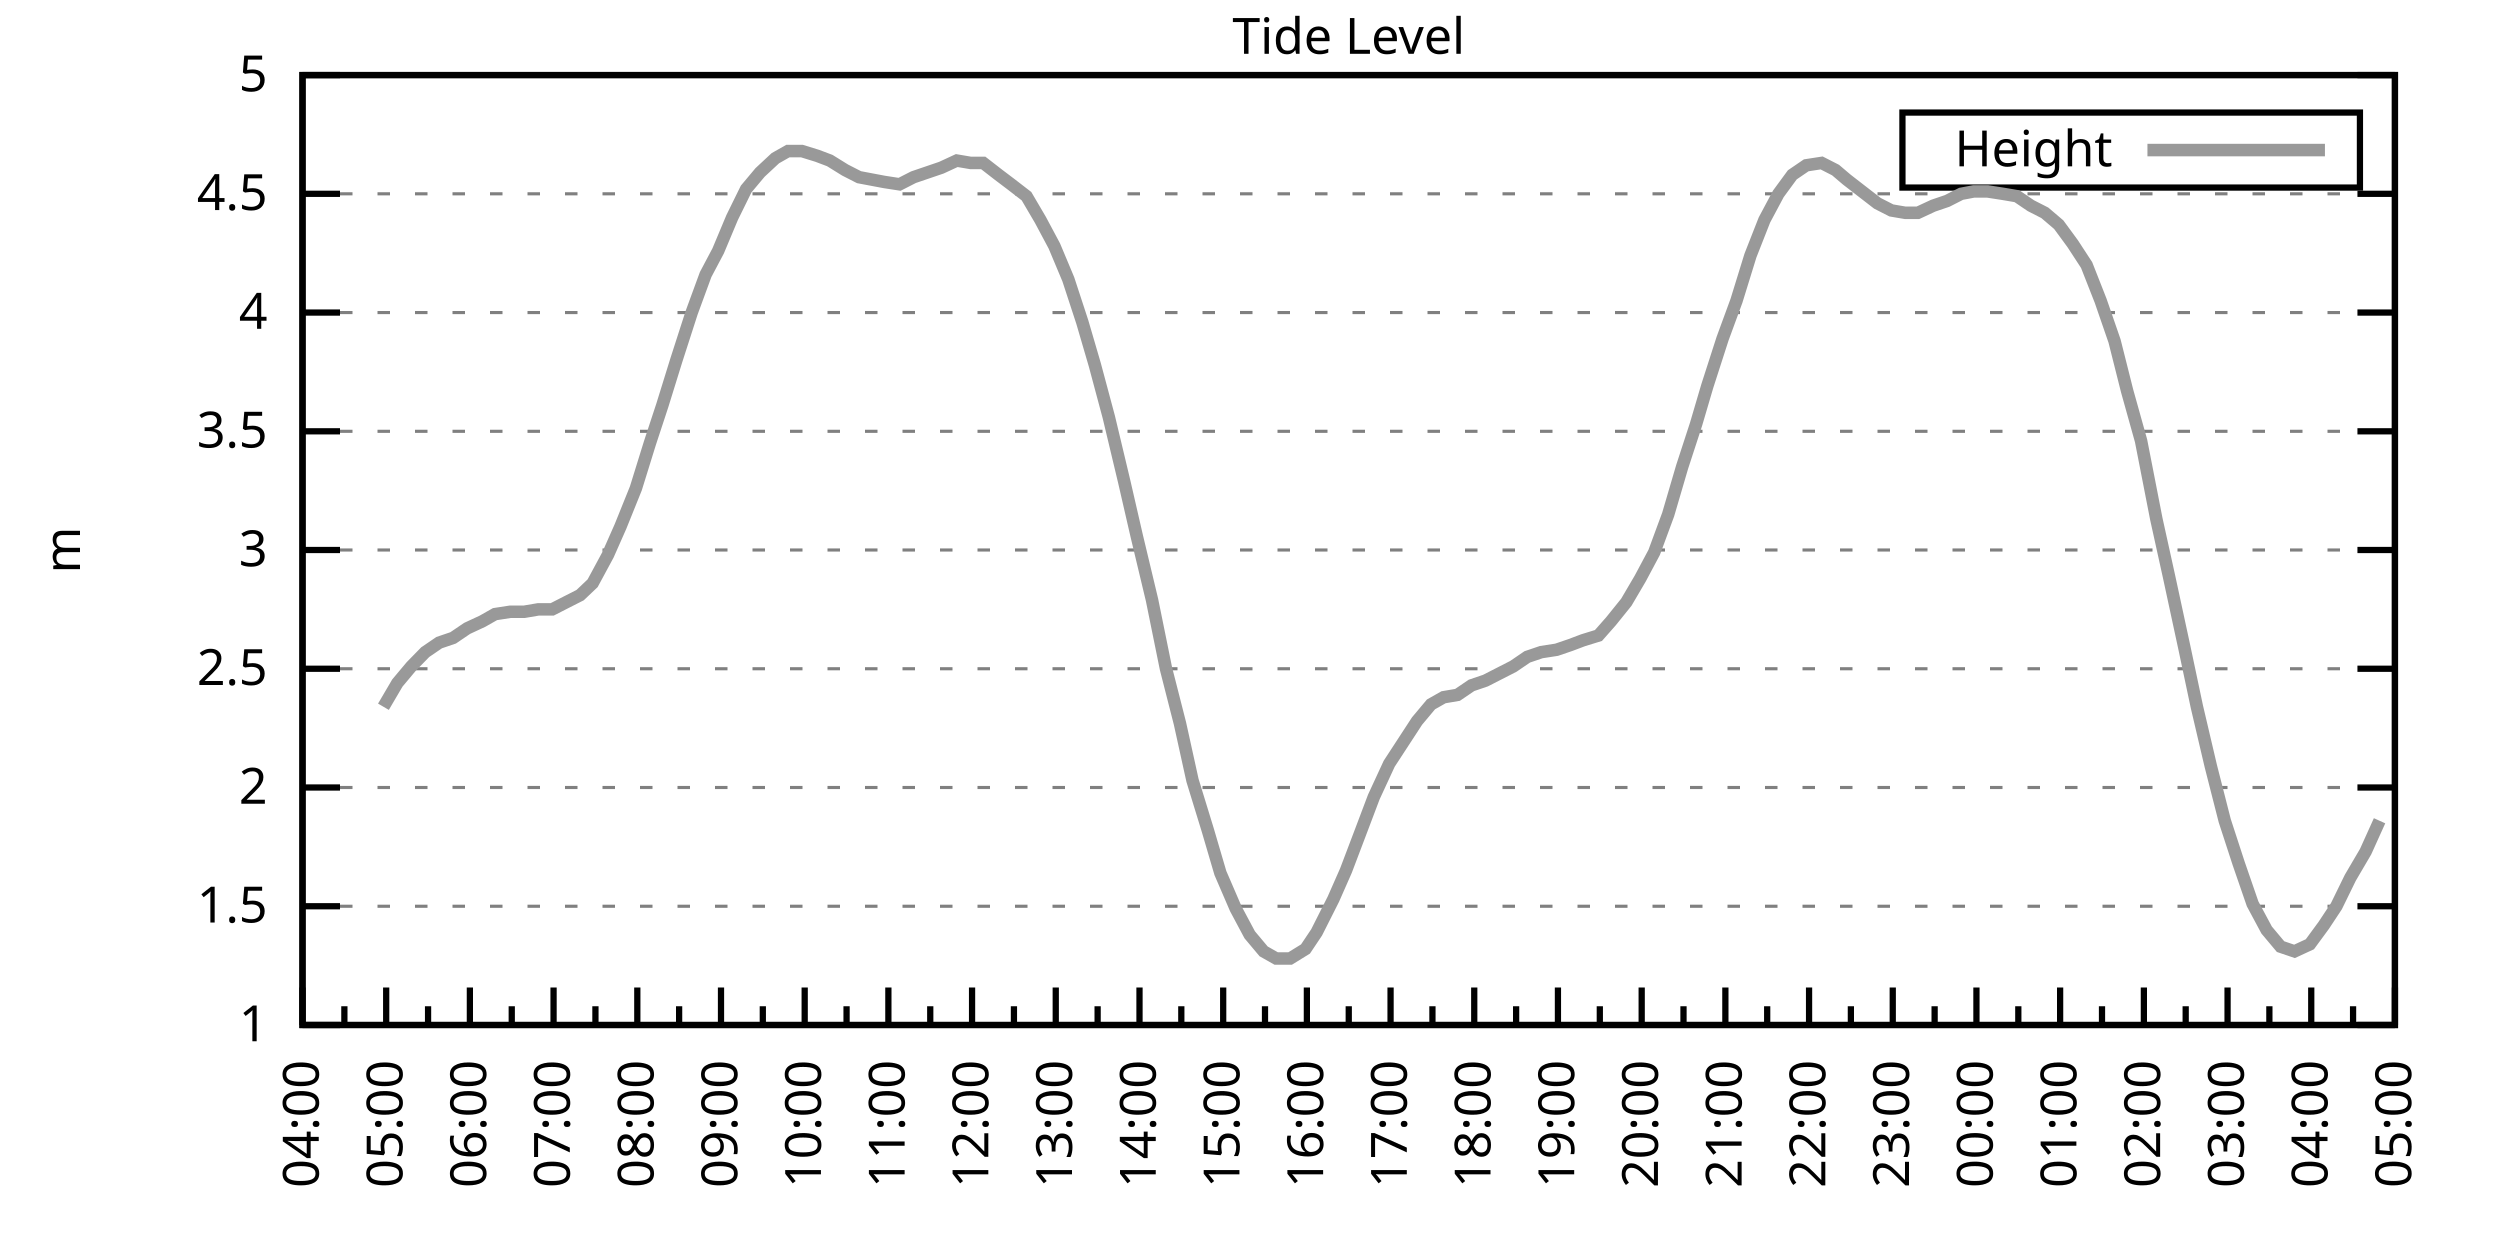
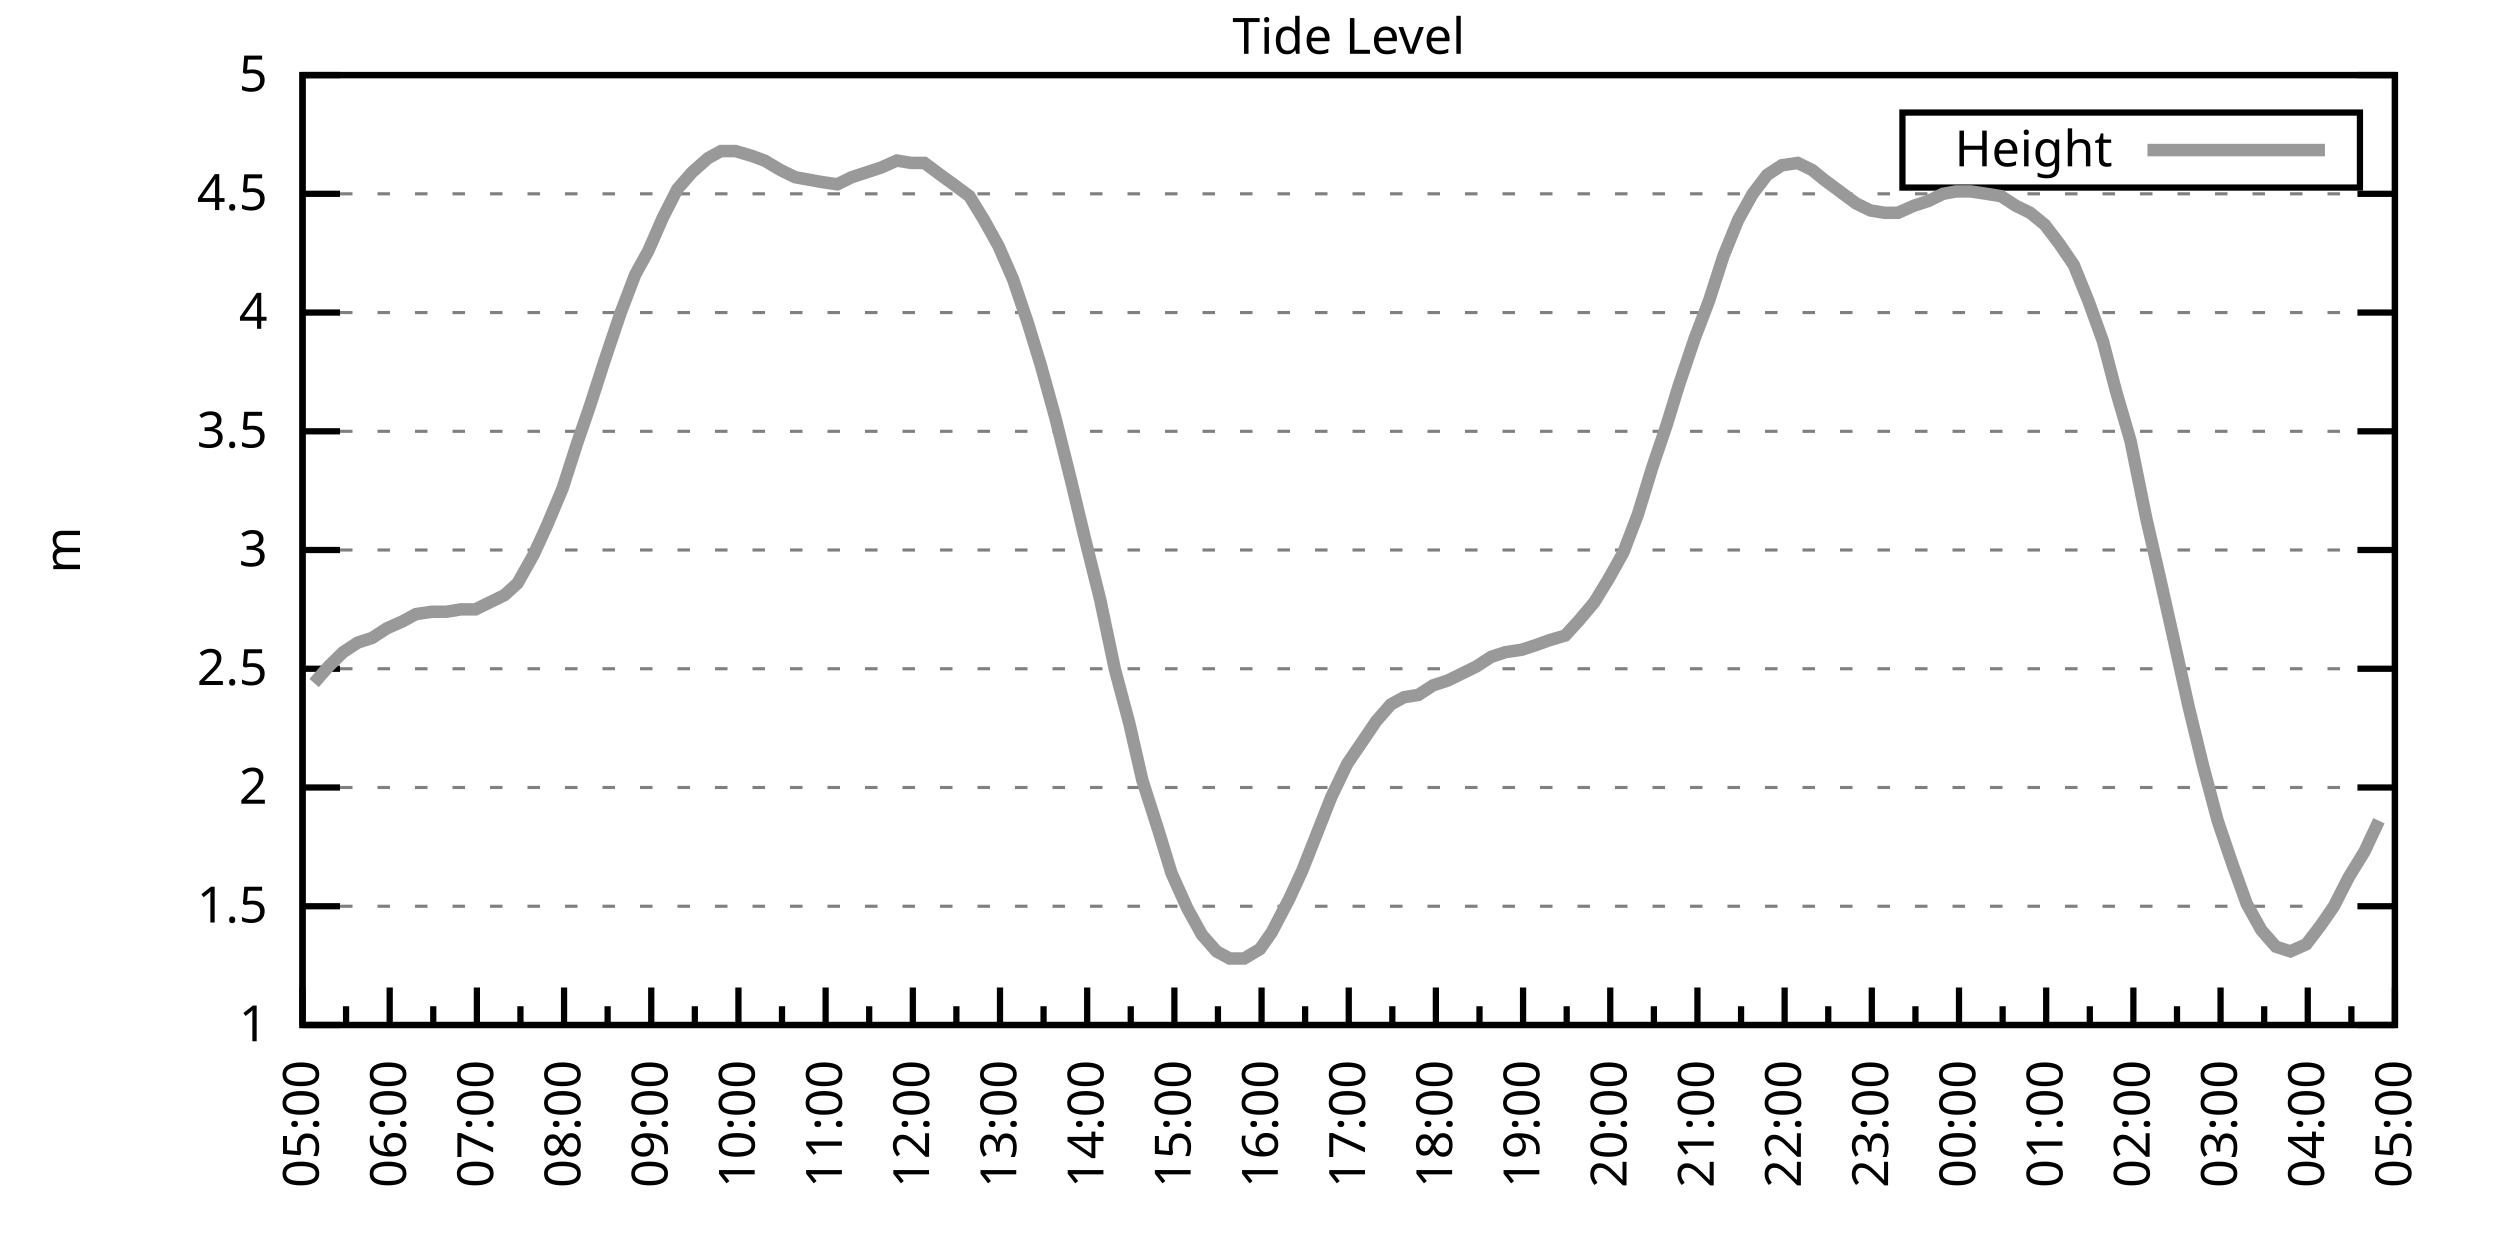
<svg xmlns="http://www.w3.org/2000/svg" xmlns:xlink="http://www.w3.org/1999/xlink" width="400" height="200" viewBox="0 0 400 200">
  <g id="gnuplot_canvas">
    <rect x="0" y="0" width="400" height="200" fill="none" />
    <defs>
      <circle id="gpDot" r="0.5" stroke-width="0.5" stroke="currentColor" />
      <path id="gpPt0" stroke-width="0.333" stroke="currentColor" d="M-1,0 h2 M0,-1 v2" />
      <path id="gpPt1" stroke-width="0.333" stroke="currentColor" d="M-1,-1 L1,1 M1,-1 L-1,1" />
      <path id="gpPt2" stroke-width="0.333" stroke="currentColor" d="M-1,0 L1,0 M0,-1 L0,1 M-1,-1 L1,1 M-1,1 L1,-1" />
      <rect id="gpPt3" stroke-width="0.333" stroke="currentColor" x="-1" y="-1" width="2" height="2" />
      <rect id="gpPt4" stroke-width="0.333" stroke="currentColor" fill="currentColor" x="-1" y="-1" width="2" height="2" />
      <circle id="gpPt5" stroke-width="0.333" stroke="currentColor" cx="0" cy="0" r="1" />
      <use xlink:href="#gpPt5" id="gpPt6" fill="currentColor" stroke="none" />
      <path id="gpPt7" stroke-width="0.333" stroke="currentColor" d="M0,-1.33 L-1.33,0.67 L1.33,0.67 z" />
      <use xlink:href="#gpPt7" id="gpPt8" fill="currentColor" stroke="none" />
      <use xlink:href="#gpPt7" id="gpPt9" stroke="currentColor" transform="rotate(180)" />
      <use xlink:href="#gpPt9" id="gpPt10" fill="currentColor" stroke="none" />
      <use xlink:href="#gpPt3" id="gpPt11" stroke="currentColor" transform="rotate(45)" />
      <use xlink:href="#gpPt11" id="gpPt12" fill="currentColor" stroke="none" />
      <path id="gpPt13" stroke-width="0.333" stroke="currentColor" d="M0,1.330 L1.265,0.411 L0.782,-1.067 L-0.782,-1.076 L-1.265,0.411 z" />
      <use xlink:href="#gpPt13" id="gpPt14" fill="currentColor" stroke="none" />
      <filter id="textbox" filterUnits="objectBoundingBox" x="0" y="0" height="1" width="1">
        <feFlood flood-color="white" flood-opacity="1" result="bgnd" />
        <feComposite in="SourceGraphic" in2="bgnd" operator="atop" />
      </filter>
      <filter id="greybox" filterUnits="objectBoundingBox" x="0" y="0" height="1" width="1">
        <feFlood flood-color="lightgrey" flood-opacity="1" result="grey" />
        <feComposite in="SourceGraphic" in2="grey" operator="atop" />
      </filter>
    </defs>
    <g fill="none" color="white" stroke="currentColor" stroke-width="1.00" stroke-linecap="butt" stroke-linejoin="miter">
</g>
    <g fill="none" color="black" stroke="currentColor" stroke-width="1.00" stroke-linecap="butt" stroke-linejoin="miter">
      <g stroke="none" shape-rendering="crispEdges">
        <polygon fill="rgb(255, 255, 255)" points="48.40,164.00 383.18,164.00 383.18,12.02 48.40,12.02 " />
      </g>
    </g>
    <g fill="none" color="black" stroke="currentColor" stroke-width="1.00" stroke-linecap="butt" stroke-linejoin="miter">
</g>
    <g fill="none" color="black" stroke="black" stroke-width="0.50" stroke-linecap="butt" stroke-linejoin="miter">
</g>
    <g fill="none" color="gray" stroke="currentColor" stroke-width="0.50" stroke-linecap="butt" stroke-linejoin="miter">
      <path stroke="gray" stroke-dasharray="2,4" class="gridline" d="M48.40,164.00 L383.19,164.00  " />
    </g>
    <g fill="none" color="gray" stroke="gray" stroke-width="1.00" stroke-linecap="butt" stroke-linejoin="miter">
</g>
    <g fill="none" color="black" stroke="currentColor" stroke-width="1.00" stroke-linecap="butt" stroke-linejoin="miter">
      <path stroke="black" d="M48.40,164.00 L54.40,164.00 M383.19,164.00 L377.19,164.00  " />
      <g transform="translate(42.80,166.60)" stroke="none" fill="black" font-family="Sans" font-size="8.00" text-anchor="end">
        <text>
          <tspan font-family="Sans"> 1</tspan>
        </text>
      </g>
    </g>
    <g fill="none" color="black" stroke="currentColor" stroke-width="1.00" stroke-linecap="butt" stroke-linejoin="miter">
</g>
    <g fill="none" color="black" stroke="black" stroke-width="0.50" stroke-linecap="butt" stroke-linejoin="miter">
</g>
    <g fill="none" color="gray" stroke="currentColor" stroke-width="0.50" stroke-linecap="butt" stroke-linejoin="miter">
      <path stroke="gray" stroke-dasharray="2,4" class="gridline" d="M48.40,145.00 L383.19,145.00  " />
    </g>
    <g fill="none" color="gray" stroke="gray" stroke-width="1.00" stroke-linecap="butt" stroke-linejoin="miter">
</g>
    <g fill="none" color="black" stroke="currentColor" stroke-width="1.00" stroke-linecap="butt" stroke-linejoin="miter">
      <path stroke="black" d="M48.40,145.00 L54.40,145.00 M383.19,145.00 L377.19,145.00  " />
      <g transform="translate(42.80,147.60)" stroke="none" fill="black" font-family="Sans" font-size="8.00" text-anchor="end">
        <text>
          <tspan font-family="Sans"> 1.5</tspan>
        </text>
      </g>
    </g>
    <g fill="none" color="black" stroke="currentColor" stroke-width="1.00" stroke-linecap="butt" stroke-linejoin="miter">
</g>
    <g fill="none" color="black" stroke="black" stroke-width="0.50" stroke-linecap="butt" stroke-linejoin="miter">
</g>
    <g fill="none" color="gray" stroke="currentColor" stroke-width="0.50" stroke-linecap="butt" stroke-linejoin="miter">
      <path stroke="gray" stroke-dasharray="2,4" class="gridline" d="M48.40,126.00 L383.19,126.00  " />
    </g>
    <g fill="none" color="gray" stroke="gray" stroke-width="1.00" stroke-linecap="butt" stroke-linejoin="miter">
</g>
    <g fill="none" color="black" stroke="currentColor" stroke-width="1.00" stroke-linecap="butt" stroke-linejoin="miter">
      <path stroke="black" d="M48.40,126.00 L54.40,126.00 M383.19,126.00 L377.19,126.00  " />
      <g transform="translate(42.80,128.60)" stroke="none" fill="black" font-family="Sans" font-size="8.00" text-anchor="end">
        <text>
          <tspan font-family="Sans"> 2</tspan>
        </text>
      </g>
    </g>
    <g fill="none" color="black" stroke="currentColor" stroke-width="1.00" stroke-linecap="butt" stroke-linejoin="miter">
</g>
    <g fill="none" color="black" stroke="black" stroke-width="0.50" stroke-linecap="butt" stroke-linejoin="miter">
</g>
    <g fill="none" color="gray" stroke="currentColor" stroke-width="0.50" stroke-linecap="butt" stroke-linejoin="miter">
      <path stroke="gray" stroke-dasharray="2,4" class="gridline" d="M48.40,107.00 L383.19,107.00  " />
    </g>
    <g fill="none" color="gray" stroke="gray" stroke-width="1.00" stroke-linecap="butt" stroke-linejoin="miter">
</g>
    <g fill="none" color="black" stroke="currentColor" stroke-width="1.00" stroke-linecap="butt" stroke-linejoin="miter">
      <path stroke="black" d="M48.40,107.00 L54.40,107.00 M383.19,107.00 L377.19,107.00  " />
      <g transform="translate(42.80,109.60)" stroke="none" fill="black" font-family="Sans" font-size="8.00" text-anchor="end">
        <text>
          <tspan font-family="Sans"> 2.5</tspan>
        </text>
      </g>
    </g>
    <g fill="none" color="black" stroke="currentColor" stroke-width="1.00" stroke-linecap="butt" stroke-linejoin="miter">
</g>
    <g fill="none" color="black" stroke="black" stroke-width="0.50" stroke-linecap="butt" stroke-linejoin="miter">
</g>
    <g fill="none" color="gray" stroke="currentColor" stroke-width="0.50" stroke-linecap="butt" stroke-linejoin="miter">
      <path stroke="gray" stroke-dasharray="2,4" class="gridline" d="M48.40,88.00 L383.19,88.00  " />
    </g>
    <g fill="none" color="gray" stroke="gray" stroke-width="1.00" stroke-linecap="butt" stroke-linejoin="miter">
</g>
    <g fill="none" color="black" stroke="currentColor" stroke-width="1.00" stroke-linecap="butt" stroke-linejoin="miter">
      <path stroke="black" d="M48.40,88.00 L54.40,88.00 M383.19,88.00 L377.19,88.00  " />
      <g transform="translate(42.80,90.60)" stroke="none" fill="black" font-family="Sans" font-size="8.00" text-anchor="end">
        <text>
          <tspan font-family="Sans"> 3</tspan>
        </text>
      </g>
    </g>
    <g fill="none" color="black" stroke="currentColor" stroke-width="1.00" stroke-linecap="butt" stroke-linejoin="miter">
</g>
    <g fill="none" color="black" stroke="black" stroke-width="0.50" stroke-linecap="butt" stroke-linejoin="miter">
</g>
    <g fill="none" color="gray" stroke="currentColor" stroke-width="0.50" stroke-linecap="butt" stroke-linejoin="miter">
      <path stroke="gray" stroke-dasharray="2,4" class="gridline" d="M48.40,69.01 L383.19,69.01  " />
    </g>
    <g fill="none" color="gray" stroke="gray" stroke-width="1.00" stroke-linecap="butt" stroke-linejoin="miter">
</g>
    <g fill="none" color="black" stroke="currentColor" stroke-width="1.00" stroke-linecap="butt" stroke-linejoin="miter">
      <path stroke="black" d="M48.40,69.01 L54.40,69.01 M383.19,69.01 L377.19,69.01  " />
      <g transform="translate(42.80,71.61)" stroke="none" fill="black" font-family="Sans" font-size="8.00" text-anchor="end">
        <text>
          <tspan font-family="Sans"> 3.5</tspan>
        </text>
      </g>
    </g>
    <g fill="none" color="black" stroke="currentColor" stroke-width="1.00" stroke-linecap="butt" stroke-linejoin="miter">
</g>
    <g fill="none" color="black" stroke="black" stroke-width="0.50" stroke-linecap="butt" stroke-linejoin="miter">
</g>
    <g fill="none" color="gray" stroke="currentColor" stroke-width="0.50" stroke-linecap="butt" stroke-linejoin="miter">
      <path stroke="gray" stroke-dasharray="2,4" class="gridline" d="M48.40,50.01 L383.19,50.01  " />
    </g>
    <g fill="none" color="gray" stroke="gray" stroke-width="1.00" stroke-linecap="butt" stroke-linejoin="miter">
</g>
    <g fill="none" color="black" stroke="currentColor" stroke-width="1.00" stroke-linecap="butt" stroke-linejoin="miter">
      <path stroke="black" d="M48.40,50.01 L54.40,50.01 M383.19,50.01 L377.19,50.01  " />
      <g transform="translate(42.80,52.61)" stroke="none" fill="black" font-family="Sans" font-size="8.00" text-anchor="end">
        <text>
          <tspan font-family="Sans"> 4</tspan>
        </text>
      </g>
    </g>
    <g fill="none" color="black" stroke="currentColor" stroke-width="1.00" stroke-linecap="butt" stroke-linejoin="miter">
</g>
    <g fill="none" color="black" stroke="black" stroke-width="0.50" stroke-linecap="butt" stroke-linejoin="miter">
</g>
    <g fill="none" color="gray" stroke="currentColor" stroke-width="0.50" stroke-linecap="butt" stroke-linejoin="miter">
      <path stroke="gray" stroke-dasharray="2,4" class="gridline" d="M48.40,31.01 L383.19,31.01  " />
    </g>
    <g fill="none" color="gray" stroke="gray" stroke-width="1.00" stroke-linecap="butt" stroke-linejoin="miter">
</g>
    <g fill="none" color="black" stroke="currentColor" stroke-width="1.00" stroke-linecap="butt" stroke-linejoin="miter">
      <path stroke="black" d="M48.40,31.01 L54.40,31.01 M383.19,31.01 L377.19,31.01  " />
      <g transform="translate(42.80,33.61)" stroke="none" fill="black" font-family="Sans" font-size="8.00" text-anchor="end">
        <text>
          <tspan font-family="Sans"> 4.5</tspan>
        </text>
      </g>
    </g>
    <g fill="none" color="black" stroke="currentColor" stroke-width="1.00" stroke-linecap="butt" stroke-linejoin="miter">
</g>
    <g fill="none" color="black" stroke="black" stroke-width="0.50" stroke-linecap="butt" stroke-linejoin="miter">
</g>
    <g fill="none" color="gray" stroke="currentColor" stroke-width="0.50" stroke-linecap="butt" stroke-linejoin="miter">
      <path stroke="gray" stroke-dasharray="2,4" class="gridline" d="M48.40,12.01 L383.19,12.01  " />
    </g>
    <g fill="none" color="gray" stroke="gray" stroke-width="1.00" stroke-linecap="butt" stroke-linejoin="miter">
</g>
    <g fill="none" color="black" stroke="currentColor" stroke-width="1.00" stroke-linecap="butt" stroke-linejoin="miter">
      <path stroke="black" d="M48.40,12.01 L54.40,12.01 M383.19,12.01 L377.19,12.01  " />
      <g transform="translate(42.80,14.61)" stroke="none" fill="black" font-family="Sans" font-size="8.00" text-anchor="end">
        <text>
          <tspan font-family="Sans"> 5</tspan>
        </text>
      </g>
    </g>
    <g fill="none" color="black" stroke="currentColor" stroke-width="1.00" stroke-linecap="butt" stroke-linejoin="miter">
      <path stroke="black" d="M48.40,164.00 L48.40,158.00  " />
      <g transform="translate(51.00,169.60) rotate(270)" stroke="none" fill="black" font-family="Sans" font-size="8.00" text-anchor="end">
        <text>
+           <tspan font-family="Sans">05:00</tspan>
+         </text>
+       </g>
+     </g>
+     <g fill="none" color="black" stroke="currentColor" stroke-width="1.00" stroke-linecap="butt" stroke-linejoin="miter">
+       <path stroke="black" d="M55.37,164.00 L55.37,161.00 M62.35,164.00 L62.35,158.00  " />
+       <g transform="translate(64.95,169.60) rotate(270)" stroke="none" fill="black" font-family="Sans" font-size="8.00" text-anchor="end">
+         <text>
+           <tspan font-family="Sans">06:00</tspan>
+         </text>
+       </g>
+     </g>
+     <g fill="none" color="black" stroke="currentColor" stroke-width="1.00" stroke-linecap="butt" stroke-linejoin="miter">
+       <path stroke="black" d="M69.32,164.00 L69.32,161.00 M76.30,164.00 L76.30,158.00  " />
+       <g transform="translate(78.90,169.60) rotate(270)" stroke="none" fill="black" font-family="Sans" font-size="8.00" text-anchor="end">
+         <text>
+           <tspan font-family="Sans">07:00</tspan>
+         </text>
+       </g>
+     </g>
+     <g fill="none" color="black" stroke="currentColor" stroke-width="1.00" stroke-linecap="butt" stroke-linejoin="miter">
+       <path stroke="black" d="M83.27,164.00 L83.27,161.00 M90.25,164.00 L90.25,158.00  " />
+       <g transform="translate(92.85,169.60) rotate(270)" stroke="none" fill="black" font-family="Sans" font-size="8.00" text-anchor="end">
+         <text>
+           <tspan font-family="Sans">08:00</tspan>
+         </text>
+       </g>
+     </g>
+     <g fill="none" color="black" stroke="currentColor" stroke-width="1.00" stroke-linecap="butt" stroke-linejoin="miter">
+       <path stroke="black" d="M97.22,164.00 L97.22,161.00 M104.20,164.00 L104.20,158.00  " />
+       <g transform="translate(106.80,169.60) rotate(270)" stroke="none" fill="black" font-family="Sans" font-size="8.00" text-anchor="end">
+         <text>
+           <tspan font-family="Sans">09:00</tspan>
+         </text>
+       </g>
+     </g>
+     <g fill="none" color="black" stroke="currentColor" stroke-width="1.00" stroke-linecap="butt" stroke-linejoin="miter">
+       <path stroke="black" d="M111.17,164.00 L111.17,161.00 M118.15,164.00 L118.15,158.00  " />
+       <g transform="translate(120.75,169.60) rotate(270)" stroke="none" fill="black" font-family="Sans" font-size="8.00" text-anchor="end">
+         <text>
+           <tspan font-family="Sans">10:00</tspan>
+         </text>
+       </g>
+     </g>
+     <g fill="none" color="black" stroke="currentColor" stroke-width="1.00" stroke-linecap="butt" stroke-linejoin="miter">
+       <path stroke="black" d="M125.12,164.00 L125.12,161.00 M132.10,164.00 L132.10,158.00  " />
+       <g transform="translate(134.70,169.60) rotate(270)" stroke="none" fill="black" font-family="Sans" font-size="8.00" text-anchor="end">
+         <text>
+           <tspan font-family="Sans">11:00</tspan>
+         </text>
+       </g>
+     </g>
+     <g fill="none" color="black" stroke="currentColor" stroke-width="1.00" stroke-linecap="butt" stroke-linejoin="miter">
+       <path stroke="black" d="M139.07,164.00 L139.07,161.00 M146.05,164.00 L146.05,158.00  " />
+       <g transform="translate(148.65,169.60) rotate(270)" stroke="none" fill="black" font-family="Sans" font-size="8.00" text-anchor="end">
+         <text>
+           <tspan font-family="Sans">12:00</tspan>
+         </text>
+       </g>
+     </g>
+     <g fill="none" color="black" stroke="currentColor" stroke-width="1.00" stroke-linecap="butt" stroke-linejoin="miter">
+       <path stroke="black" d="M153.02,164.00 L153.02,161.00 M160.00,164.00 L160.00,158.00  " />
+       <g transform="translate(162.60,169.60) rotate(270)" stroke="none" fill="black" font-family="Sans" font-size="8.00" text-anchor="end">
+         <text>
+           <tspan font-family="Sans">13:00</tspan>
+         </text>
+       </g>
+     </g>
+     <g fill="none" color="black" stroke="currentColor" stroke-width="1.00" stroke-linecap="butt" stroke-linejoin="miter">
+       <path stroke="black" d="M166.97,164.00 L166.97,161.00 M173.95,164.00 L173.95,158.00  " />
+       <g transform="translate(176.55,169.60) rotate(270)" stroke="none" fill="black" font-family="Sans" font-size="8.00" text-anchor="end">
+         <text>
+           <tspan font-family="Sans">14:00</tspan>
+         </text>
+       </g>
+     </g>
+     <g fill="none" color="black" stroke="currentColor" stroke-width="1.00" stroke-linecap="butt" stroke-linejoin="miter">
+       <path stroke="black" d="M180.92,164.00 L180.92,161.00 M187.90,164.00 L187.90,158.00  " />
+       <g transform="translate(190.50,169.60) rotate(270)" stroke="none" fill="black" font-family="Sans" font-size="8.00" text-anchor="end">
+         <text>
+           <tspan font-family="Sans">15:00</tspan>
+         </text>
+       </g>
+     </g>
+     <g fill="none" color="black" stroke="currentColor" stroke-width="1.00" stroke-linecap="butt" stroke-linejoin="miter">
+       <path stroke="black" d="M194.87,164.00 L194.87,161.00 M201.85,164.00 L201.85,158.00  " />
+       <g transform="translate(204.45,169.60) rotate(270)" stroke="none" fill="black" font-family="Sans" font-size="8.00" text-anchor="end">
+         <text>
+           <tspan font-family="Sans">16:00</tspan>
+         </text>
+       </g>
+     </g>
+     <g fill="none" color="black" stroke="currentColor" stroke-width="1.00" stroke-linecap="butt" stroke-linejoin="miter">
+       <path stroke="black" d="M208.82,164.00 L208.82,161.00 M215.80,164.00 L215.80,158.00  " />
+       <g transform="translate(218.40,169.60) rotate(270)" stroke="none" fill="black" font-family="Sans" font-size="8.00" text-anchor="end">
+         <text>
+           <tspan font-family="Sans">17:00</tspan>
+         </text>
+       </g>
+     </g>
+     <g fill="none" color="black" stroke="currentColor" stroke-width="1.00" stroke-linecap="butt" stroke-linejoin="miter">
+       <path stroke="black" d="M222.77,164.00 L222.77,161.00 M229.74,164.00 L229.74,158.00  " />
+       <g transform="translate(232.34,169.60) rotate(270)" stroke="none" fill="black" font-family="Sans" font-size="8.00" text-anchor="end">
+         <text>
+           <tspan font-family="Sans">18:00</tspan>
+         </text>
+       </g>
+     </g>
+     <g fill="none" color="black" stroke="currentColor" stroke-width="1.00" stroke-linecap="butt" stroke-linejoin="miter">
+       <path stroke="black" d="M236.72,164.00 L236.72,161.00 M243.69,164.00 L243.69,158.00  " />
+       <g transform="translate(246.29,169.60) rotate(270)" stroke="none" fill="black" font-family="Sans" font-size="8.00" text-anchor="end">
+         <text>
+           <tspan font-family="Sans">19:00</tspan>
+         </text>
+       </g>
+     </g>
+     <g fill="none" color="black" stroke="currentColor" stroke-width="1.00" stroke-linecap="butt" stroke-linejoin="miter">
+       <path stroke="black" d="M250.67,164.00 L250.67,161.00 M257.64,164.00 L257.64,158.00  " />
+       <g transform="translate(260.24,169.60) rotate(270)" stroke="none" fill="black" font-family="Sans" font-size="8.00" text-anchor="end">
+         <text>
+           <tspan font-family="Sans">20:00</tspan>
+         </text>
+       </g>
+     </g>
+     <g fill="none" color="black" stroke="currentColor" stroke-width="1.00" stroke-linecap="butt" stroke-linejoin="miter">
+       <path stroke="black" d="M264.62,164.00 L264.62,161.00 M271.59,164.00 L271.59,158.00  " />
+       <g transform="translate(274.19,169.60) rotate(270)" stroke="none" fill="black" font-family="Sans" font-size="8.00" text-anchor="end">
+         <text>
+           <tspan font-family="Sans">21:00</tspan>
+         </text>
+       </g>
+     </g>
+     <g fill="none" color="black" stroke="currentColor" stroke-width="1.00" stroke-linecap="butt" stroke-linejoin="miter">
+       <path stroke="black" d="M278.57,164.00 L278.57,161.00 M285.54,164.00 L285.54,158.00  " />
+       <g transform="translate(288.14,169.60) rotate(270)" stroke="none" fill="black" font-family="Sans" font-size="8.00" text-anchor="end">
+         <text>
+           <tspan font-family="Sans">22:00</tspan>
+         </text>
+       </g>
+     </g>
+     <g fill="none" color="black" stroke="currentColor" stroke-width="1.00" stroke-linecap="butt" stroke-linejoin="miter">
+       <path stroke="black" d="M292.52,164.00 L292.52,161.00 M299.49,164.00 L299.49,158.00  " />
+       <g transform="translate(302.09,169.60) rotate(270)" stroke="none" fill="black" font-family="Sans" font-size="8.00" text-anchor="end">
+         <text>
+           <tspan font-family="Sans">23:00</tspan>
+         </text>
+       </g>
+     </g>
+     <g fill="none" color="black" stroke="currentColor" stroke-width="1.00" stroke-linecap="butt" stroke-linejoin="miter">
+       <path stroke="black" d="M306.47,164.00 L306.47,161.00 M313.44,164.00 L313.44,158.00  " />
+       <g transform="translate(316.04,169.60) rotate(270)" stroke="none" fill="black" font-family="Sans" font-size="8.00" text-anchor="end">
+         <text>
+           <tspan font-family="Sans">00:00</tspan>
+         </text>
+       </g>
+     </g>
+     <g fill="none" color="black" stroke="currentColor" stroke-width="1.00" stroke-linecap="butt" stroke-linejoin="miter">
+       <path stroke="black" d="M320.42,164.00 L320.42,161.00 M327.39,164.00 L327.39,158.00  " />
+       <g transform="translate(329.99,169.60) rotate(270)" stroke="none" fill="black" font-family="Sans" font-size="8.00" text-anchor="end">
+         <text>
+           <tspan font-family="Sans">01:00</tspan>
+         </text>
+       </g>
+     </g>
+     <g fill="none" color="black" stroke="currentColor" stroke-width="1.00" stroke-linecap="butt" stroke-linejoin="miter">
+       <path stroke="black" d="M334.37,164.00 L334.37,161.00 M341.34,164.00 L341.34,158.00  " />
+       <g transform="translate(343.94,169.60) rotate(270)" stroke="none" fill="black" font-family="Sans" font-size="8.00" text-anchor="end">
+         <text>
+           <tspan font-family="Sans">02:00</tspan>
+         </text>
+       </g>
+     </g>
+     <g fill="none" color="black" stroke="currentColor" stroke-width="1.00" stroke-linecap="butt" stroke-linejoin="miter">
+       <path stroke="black" d="M348.32,164.00 L348.32,161.00 M355.29,164.00 L355.29,158.00  " />
+       <g transform="translate(357.89,169.60) rotate(270)" stroke="none" fill="black" font-family="Sans" font-size="8.00" text-anchor="end">
+         <text>
+           <tspan font-family="Sans">03:00</tspan>
+         </text>
+       </g>
+     </g>
+     <g fill="none" color="black" stroke="currentColor" stroke-width="1.00" stroke-linecap="butt" stroke-linejoin="miter">
+       <path stroke="black" d="M362.27,164.00 L362.27,161.00 M369.24,164.00 L369.24,158.00  " />
+       <g transform="translate(371.84,169.60) rotate(270)" stroke="none" fill="black" font-family="Sans" font-size="8.00" text-anchor="end">
+         <text>
          <tspan font-family="Sans">04:00</tspan>
        </text>
      </g>
    </g>
    <g fill="none" color="black" stroke="currentColor" stroke-width="1.00" stroke-linecap="butt" stroke-linejoin="miter">
-       <path stroke="black" d="M55.10,164.00 L55.10,161.00 M61.79,164.00 L61.79,158.00  " />
-       <g transform="translate(64.39,169.60) rotate(270)" stroke="none" fill="black" font-family="Sans" font-size="8.00" text-anchor="end">
-         <text>
-           <tspan font-family="Sans">05:00</tspan>
-         </text>
-       </g>
-     </g>
-     <g fill="none" color="black" stroke="currentColor" stroke-width="1.00" stroke-linecap="butt" stroke-linejoin="miter">
-       <path stroke="black" d="M68.49,164.00 L68.49,161.00 M75.18,164.00 L75.18,158.00  " />
-       <g transform="translate(77.78,169.60) rotate(270)" stroke="none" fill="black" font-family="Sans" font-size="8.00" text-anchor="end">
-         <text>
-           <tspan font-family="Sans">06:00</tspan>
-         </text>
-       </g>
-     </g>
-     <g fill="none" color="black" stroke="currentColor" stroke-width="1.00" stroke-linecap="butt" stroke-linejoin="miter">
-       <path stroke="black" d="M81.88,164.00 L81.88,161.00 M88.57,164.00 L88.57,158.00  " />
-       <g transform="translate(91.17,169.60) rotate(270)" stroke="none" fill="black" font-family="Sans" font-size="8.00" text-anchor="end">
-         <text>
-           <tspan font-family="Sans">07:00</tspan>
-         </text>
-       </g>
-     </g>
-     <g fill="none" color="black" stroke="currentColor" stroke-width="1.00" stroke-linecap="butt" stroke-linejoin="miter">
-       <path stroke="black" d="M95.27,164.00 L95.27,161.00 M101.97,164.00 L101.97,158.00  " />
-       <g transform="translate(104.57,169.60) rotate(270)" stroke="none" fill="black" font-family="Sans" font-size="8.00" text-anchor="end">
-         <text>
-           <tspan font-family="Sans">08:00</tspan>
-         </text>
-       </g>
-     </g>
-     <g fill="none" color="black" stroke="currentColor" stroke-width="1.00" stroke-linecap="butt" stroke-linejoin="miter">
-       <path stroke="black" d="M108.66,164.00 L108.66,161.00 M115.36,164.00 L115.36,158.00  " />
-       <g transform="translate(117.96,169.60) rotate(270)" stroke="none" fill="black" font-family="Sans" font-size="8.00" text-anchor="end">
-         <text>
-           <tspan font-family="Sans">09:00</tspan>
-         </text>
-       </g>
-     </g>
-     <g fill="none" color="black" stroke="currentColor" stroke-width="1.00" stroke-linecap="butt" stroke-linejoin="miter">
-       <path stroke="black" d="M122.05,164.00 L122.05,161.00 M128.75,164.00 L128.75,158.00  " />
-       <g transform="translate(131.35,169.60) rotate(270)" stroke="none" fill="black" font-family="Sans" font-size="8.00" text-anchor="end">
-         <text>
-           <tspan font-family="Sans">10:00</tspan>
-         </text>
-       </g>
-     </g>
-     <g fill="none" color="black" stroke="currentColor" stroke-width="1.00" stroke-linecap="butt" stroke-linejoin="miter">
-       <path stroke="black" d="M135.45,164.00 L135.45,161.00 M142.14,164.00 L142.14,158.00  " />
-       <g transform="translate(144.74,169.60) rotate(270)" stroke="none" fill="black" font-family="Sans" font-size="8.00" text-anchor="end">
-         <text>
-           <tspan font-family="Sans">11:00</tspan>
-         </text>
-       </g>
-     </g>
-     <g fill="none" color="black" stroke="currentColor" stroke-width="1.00" stroke-linecap="butt" stroke-linejoin="miter">
-       <path stroke="black" d="M148.84,164.00 L148.84,161.00 M155.53,164.00 L155.53,158.00  " />
-       <g transform="translate(158.13,169.60) rotate(270)" stroke="none" fill="black" font-family="Sans" font-size="8.00" text-anchor="end">
-         <text>
-           <tspan font-family="Sans">12:00</tspan>
-         </text>
-       </g>
-     </g>
-     <g fill="none" color="black" stroke="currentColor" stroke-width="1.00" stroke-linecap="butt" stroke-linejoin="miter">
-       <path stroke="black" d="M162.23,164.00 L162.23,161.00 M168.92,164.00 L168.92,158.00  " />
-       <g transform="translate(171.52,169.60) rotate(270)" stroke="none" fill="black" font-family="Sans" font-size="8.00" text-anchor="end">
-         <text>
-           <tspan font-family="Sans">13:00</tspan>
-         </text>
-       </g>
-     </g>
-     <g fill="none" color="black" stroke="currentColor" stroke-width="1.00" stroke-linecap="butt" stroke-linejoin="miter">
-       <path stroke="black" d="M175.62,164.00 L175.62,161.00 M182.32,164.00 L182.32,158.00  " />
-       <g transform="translate(184.92,169.60) rotate(270)" stroke="none" fill="black" font-family="Sans" font-size="8.00" text-anchor="end">
-         <text>
-           <tspan font-family="Sans">14:00</tspan>
-         </text>
-       </g>
-     </g>
-     <g fill="none" color="black" stroke="currentColor" stroke-width="1.00" stroke-linecap="butt" stroke-linejoin="miter">
-       <path stroke="black" d="M189.01,164.00 L189.01,161.00 M195.71,164.00 L195.71,158.00  " />
-       <g transform="translate(198.31,169.60) rotate(270)" stroke="none" fill="black" font-family="Sans" font-size="8.00" text-anchor="end">
-         <text>
-           <tspan font-family="Sans">15:00</tspan>
-         </text>
-       </g>
-     </g>
-     <g fill="none" color="black" stroke="currentColor" stroke-width="1.00" stroke-linecap="butt" stroke-linejoin="miter">
-       <path stroke="black" d="M202.40,164.00 L202.40,161.00 M209.10,164.00 L209.10,158.00  " />
-       <g transform="translate(211.70,169.60) rotate(270)" stroke="none" fill="black" font-family="Sans" font-size="8.00" text-anchor="end">
-         <text>
-           <tspan font-family="Sans">16:00</tspan>
-         </text>
-       </g>
-     </g>
-     <g fill="none" color="black" stroke="currentColor" stroke-width="1.00" stroke-linecap="butt" stroke-linejoin="miter">
-       <path stroke="black" d="M215.80,164.00 L215.80,161.00 M222.49,164.00 L222.49,158.00  " />
-       <g transform="translate(225.09,169.60) rotate(270)" stroke="none" fill="black" font-family="Sans" font-size="8.00" text-anchor="end">
-         <text>
-           <tspan font-family="Sans">17:00</tspan>
-         </text>
-       </g>
-     </g>
-     <g fill="none" color="black" stroke="currentColor" stroke-width="1.00" stroke-linecap="butt" stroke-linejoin="miter">
-       <path stroke="black" d="M229.19,164.00 L229.19,161.00 M235.88,164.00 L235.88,158.00  " />
-       <g transform="translate(238.48,169.60) rotate(270)" stroke="none" fill="black" font-family="Sans" font-size="8.00" text-anchor="end">
-         <text>
-           <tspan font-family="Sans">18:00</tspan>
-         </text>
-       </g>
-     </g>
-     <g fill="none" color="black" stroke="currentColor" stroke-width="1.00" stroke-linecap="butt" stroke-linejoin="miter">
-       <path stroke="black" d="M242.58,164.00 L242.58,161.00 M249.27,164.00 L249.27,158.00  " />
-       <g transform="translate(251.87,169.60) rotate(270)" stroke="none" fill="black" font-family="Sans" font-size="8.00" text-anchor="end">
-         <text>
-           <tspan font-family="Sans">19:00</tspan>
-         </text>
-       </g>
-     </g>
-     <g fill="none" color="black" stroke="currentColor" stroke-width="1.00" stroke-linecap="butt" stroke-linejoin="miter">
-       <path stroke="black" d="M255.97,164.00 L255.97,161.00 M262.67,164.00 L262.67,158.00  " />
-       <g transform="translate(265.27,169.60) rotate(270)" stroke="none" fill="black" font-family="Sans" font-size="8.00" text-anchor="end">
-         <text>
-           <tspan font-family="Sans">20:00</tspan>
-         </text>
-       </g>
-     </g>
-     <g fill="none" color="black" stroke="currentColor" stroke-width="1.00" stroke-linecap="butt" stroke-linejoin="miter">
-       <path stroke="black" d="M269.36,164.00 L269.36,161.00 M276.06,164.00 L276.06,158.00  " />
-       <g transform="translate(278.66,169.60) rotate(270)" stroke="none" fill="black" font-family="Sans" font-size="8.00" text-anchor="end">
-         <text>
-           <tspan font-family="Sans">21:00</tspan>
-         </text>
-       </g>
-     </g>
-     <g fill="none" color="black" stroke="currentColor" stroke-width="1.00" stroke-linecap="butt" stroke-linejoin="miter">
-       <path stroke="black" d="M282.75,164.00 L282.75,161.00 M289.45,164.00 L289.45,158.00  " />
-       <g transform="translate(292.05,169.60) rotate(270)" stroke="none" fill="black" font-family="Sans" font-size="8.00" text-anchor="end">
-         <text>
-           <tspan font-family="Sans">22:00</tspan>
-         </text>
-       </g>
-     </g>
-     <g fill="none" color="black" stroke="currentColor" stroke-width="1.00" stroke-linecap="butt" stroke-linejoin="miter">
-       <path stroke="black" d="M296.14,164.00 L296.14,161.00 M302.84,164.00 L302.84,158.00  " />
-       <g transform="translate(305.44,169.60) rotate(270)" stroke="none" fill="black" font-family="Sans" font-size="8.00" text-anchor="end">
-         <text>
-           <tspan font-family="Sans">23:00</tspan>
-         </text>
-       </g>
-     </g>
-     <g fill="none" color="black" stroke="currentColor" stroke-width="1.00" stroke-linecap="butt" stroke-linejoin="miter">
-       <path stroke="black" d="M309.54,164.00 L309.54,161.00 M316.23,164.00 L316.23,158.00  " />
-       <g transform="translate(318.83,169.60) rotate(270)" stroke="none" fill="black" font-family="Sans" font-size="8.00" text-anchor="end">
-         <text>
-           <tspan font-family="Sans">00:00</tspan>
-         </text>
-       </g>
-     </g>
-     <g fill="none" color="black" stroke="currentColor" stroke-width="1.00" stroke-linecap="butt" stroke-linejoin="miter">
-       <path stroke="black" d="M322.93,164.00 L322.93,161.00 M329.62,164.00 L329.62,158.00  " />
-       <g transform="translate(332.22,169.60) rotate(270)" stroke="none" fill="black" font-family="Sans" font-size="8.00" text-anchor="end">
-         <text>
-           <tspan font-family="Sans">01:00</tspan>
-         </text>
-       </g>
-     </g>
-     <g fill="none" color="black" stroke="currentColor" stroke-width="1.00" stroke-linecap="butt" stroke-linejoin="miter">
-       <path stroke="black" d="M336.32,164.00 L336.32,161.00 M343.02,164.00 L343.02,158.00  " />
-       <g transform="translate(345.62,169.60) rotate(270)" stroke="none" fill="black" font-family="Sans" font-size="8.00" text-anchor="end">
-         <text>
-           <tspan font-family="Sans">02:00</tspan>
-         </text>
-       </g>
-     </g>
-     <g fill="none" color="black" stroke="currentColor" stroke-width="1.00" stroke-linecap="butt" stroke-linejoin="miter">
-       <path stroke="black" d="M349.71,164.00 L349.71,161.00 M356.41,164.00 L356.41,158.00  " />
-       <g transform="translate(359.01,169.60) rotate(270)" stroke="none" fill="black" font-family="Sans" font-size="8.00" text-anchor="end">
-         <text>
-           <tspan font-family="Sans">03:00</tspan>
-         </text>
-       </g>
-     </g>
-     <g fill="none" color="black" stroke="currentColor" stroke-width="1.00" stroke-linecap="butt" stroke-linejoin="miter">
-       <path stroke="black" d="M363.10,164.00 L363.10,161.00 M369.80,164.00 L369.80,158.00  " />
-       <g transform="translate(372.40,169.60) rotate(270)" stroke="none" fill="black" font-family="Sans" font-size="8.00" text-anchor="end">
-         <text>
-           <tspan font-family="Sans">04:00</tspan>
-         </text>
-       </g>
-     </g>
-     <g fill="none" color="black" stroke="currentColor" stroke-width="1.00" stroke-linecap="butt" stroke-linejoin="miter">
-       <path stroke="black" d="M376.49,164.00 L376.49,161.00 M383.19,164.00 L383.19,158.00  " />
+       <path stroke="black" d="M376.22,164.00 L376.22,161.00 M383.19,164.00 L383.19,158.00  " />
      <g transform="translate(385.79,169.60) rotate(270)" stroke="none" fill="black" font-family="Sans" font-size="8.00" text-anchor="end">
        <text>
          <tspan font-family="Sans">05:00</tspan>
        </text>
      </g>
    </g>
    <g fill="none" color="black" stroke="currentColor" stroke-width="1.00" stroke-linecap="butt" stroke-linejoin="miter">
</g>
    <g fill="none" color="black" stroke="currentColor" stroke-width="1.00" stroke-linecap="butt" stroke-linejoin="miter">
      <path stroke="black" d="M48.40,12.01 L48.40,164.00 L383.19,164.00 L383.19,12.01 L48.40,12.01 Z  " />
    </g>
    <g fill="none" color="black" stroke="currentColor" stroke-width="1.00" stroke-linecap="butt" stroke-linejoin="miter">
      <g transform="translate(12.80,88.01) rotate(270)" stroke="none" fill="black" font-family="Sans" font-size="8.00" text-anchor="middle">
        <text>
          <tspan font-family="Sans">m</tspan>
        </text>
      </g>
    </g>
    <g fill="none" color="black" stroke="currentColor" stroke-width="1.00" stroke-linecap="butt" stroke-linejoin="miter">
</g>
    <g fill="none" color="black" stroke="currentColor" stroke-width="1.00" stroke-linecap="butt" stroke-linejoin="miter">
      <path stroke="black" d="M304.39,30.01 L304.39,18.01 L377.59,18.01 L377.59,30.01 L304.39,30.01 Z  " />
    </g>
    <g id="Tide_level_plot_1">
      <g fill="none" color="white" stroke="black" stroke-width="2.00" stroke-linecap="butt" stroke-linejoin="miter">
</g>
      <g fill="none" color="black" stroke="currentColor" stroke-width="2.00" stroke-linecap="butt" stroke-linejoin="miter">
        <g transform="translate(337.99,26.61)" stroke="none" fill="black" font-family="Sans" font-size="8.00" text-anchor="end">
          <text>
            <tspan font-family="Sans">Height</tspan>
          </text>
        </g>
      </g>
      <g fill="none" color="black" stroke="currentColor" stroke-width="2.00" stroke-linecap="butt" stroke-linejoin="miter">
-         <path stroke="rgb(153, 153, 153)" d="M343.59,24.01 L371.99,24.01 M61.35,113.08 L63.58,109.28 L65.81,106.62 L68.04,104.34 L70.27,102.82 L72.50,102.06   L74.74,100.54 L77.19,99.40 L79.20,98.26 L81.66,97.88 L83.89,97.88 L86.12,97.50 L88.35,97.50 L90.58,96.36   L92.82,95.22 L94.82,93.32 L97.28,88.76 L99.29,84.21 L101.74,78.13 L103.98,70.91 L105.98,64.83 L108.22,57.61   L110.67,50.01 L112.90,43.93 L114.91,40.13 L117.14,34.81 L119.38,30.25 L121.61,27.59 L124.06,25.31 L126.07,24.17   L128.30,24.17 L130.76,24.93 L132.77,25.69 L135.22,27.21 L137.45,28.35 L139.46,28.73 L141.47,29.11 L143.93,29.49   L146.16,28.35 L148.39,27.59 L150.62,26.83 L153.08,25.69 L155.31,26.07 L157.32,26.07 L159.77,27.97 L161.78,29.49   L164.24,31.39 L166.47,35.19 L168.70,39.37 L170.93,44.69 L173.17,51.53 L175.17,58.37 L177.41,66.73 L179.86,76.99   L181.87,85.73 L184.32,95.98 L186.56,107.00 L188.79,115.74 L190.80,124.86 L193.25,132.84 L195.26,139.68 L197.72,145.38   L199.95,149.56 L202.18,152.22 L204.19,153.36 L206.42,153.36 L208.88,151.84 L210.66,149.18 L213.34,143.86 L215.35,139.30   L217.80,132.84 L219.81,127.52 L222.27,122.20 L224.50,118.78 L226.73,115.36 L228.96,112.70 L230.97,111.56 L233.20,111.18   L235.44,109.66 L237.67,108.90 L239.90,107.76 L242.13,106.62 L244.36,105.10 L246.60,104.34 L249.05,103.96 L251.28,103.20   L253.29,102.44 L255.75,101.68 L257.76,99.40 L260.21,96.36 L262.44,92.56 L264.67,88.38 L266.91,82.31 L269.14,74.71   L271.37,67.87 L273.16,61.79 L275.61,54.19 L277.84,48.11 L280.07,40.89 L282.31,35.19 L284.54,31.01 L286.77,27.97   L289.00,26.45 L291.46,26.07 L293.69,27.21 L295.48,28.73 L297.93,30.63 L300.39,32.53 L302.62,33.67 L304.85,34.05   L306.86,34.05 L309.31,32.91 L311.54,32.15 L313.78,31.01 L315.79,30.63 L318.02,30.63 L320.47,31.01 L322.70,31.39   L324.94,32.91 L327.17,34.05 L329.40,35.95 L331.63,38.99 L333.86,42.41 L336.10,48.11 L338.33,54.57 L340.34,62.55   L342.57,70.53 L345.02,83.07 L347.03,92.18 L349.49,103.58 L351.50,113.08 L353.73,122.58 L355.96,131.32 L358.19,138.16   L360.42,144.62 L362.66,148.80 L364.89,151.46 L367.12,152.22 L369.58,151.08 L371.81,148.04 L373.82,145.00 L376.05,140.44   L378.50,136.26 L380.73,131.32  " />
+         <path stroke="rgb(153, 153, 153)" d="M343.59,24.01 L371.99,24.01 M50.26,109.28 L52.58,106.62 L54.91,104.34 L57.23,102.82 L59.56,102.06 L61.88,100.54   L64.44,99.40 L66.53,98.26 L69.09,97.88 L71.42,97.88 L73.74,97.50 L76.07,97.50 L78.39,96.36 L80.72,95.22   L82.81,93.32 L85.37,88.76 L87.46,84.21 L90.02,78.13 L92.34,70.91 L94.43,64.83 L96.76,57.61 L99.32,50.01   L101.64,43.93 L103.73,40.13 L106.06,34.81 L108.38,30.25 L110.71,27.59 L113.27,25.31 L115.36,24.17 L117.68,24.17   L120.24,24.93 L122.33,25.69 L124.89,27.21 L127.22,28.35 L129.31,28.73 L131.40,29.11 L133.96,29.49 L136.28,28.35   L138.61,27.59 L140.93,26.83 L143.49,25.69 L145.81,26.07 L147.91,26.07 L150.46,27.97 L152.56,29.49 L155.11,31.39   L157.44,35.19 L159.76,39.37 L162.09,44.69 L164.41,51.53 L166.51,58.37 L168.83,66.73 L171.39,76.99 L173.48,85.73   L176.04,95.98 L178.36,107.00 L180.69,115.74 L182.78,124.86 L185.34,132.84 L187.43,139.68 L189.99,145.38 L192.31,149.56   L194.64,152.22 L196.73,153.36 L199.06,153.36 L201.61,151.84 L203.47,149.18 L206.26,143.86 L208.36,139.30 L210.91,132.84   L213.01,127.52 L215.56,122.20 L217.89,118.78 L220.21,115.36 L222.54,112.70 L224.63,111.56 L226.95,111.18 L229.28,109.66   L231.60,108.90 L233.93,107.76 L236.25,106.62 L238.58,105.10 L240.90,104.34 L243.46,103.96 L245.79,103.20 L247.88,102.44   L250.44,101.68 L252.53,99.40 L255.09,96.36 L257.41,92.56 L259.74,88.38 L262.06,82.31 L264.39,74.71 L266.71,67.87   L268.57,61.79 L271.13,54.19 L273.45,48.11 L275.78,40.89 L278.10,35.19 L280.43,31.01 L282.75,27.97 L285.08,26.45   L287.64,26.07 L289.96,27.21 L291.82,28.73 L294.38,30.63 L296.94,32.53 L299.26,33.67 L301.58,34.05 L303.68,34.05   L306.23,32.91 L308.56,32.15 L310.88,31.01 L312.98,30.63 L315.30,30.63 L317.86,31.01 L320.18,31.39 L322.51,32.91   L324.83,34.05 L327.16,35.95 L329.48,38.99 L331.81,42.41 L334.13,48.11 L336.46,54.57 L338.55,62.55 L340.88,70.53   L343.43,83.07 L345.53,92.18 L348.08,103.58 L350.18,113.08 L352.50,122.58 L354.83,131.32 L357.15,138.16 L359.48,144.62   L361.80,148.80 L364.13,151.46 L366.45,152.22 L369.01,151.08 L371.33,148.04 L373.43,145.00 L375.75,140.44 L378.31,136.26   L380.63,131.32  " />
      </g>
    </g>
    <g fill="none" color="black" stroke="currentColor" stroke-width="2.00" stroke-linecap="butt" stroke-linejoin="miter">
</g>
    <g fill="none" color="black" stroke="black" stroke-width="1.00" stroke-linecap="butt" stroke-linejoin="miter">
</g>
    <g fill="none" color="black" stroke="currentColor" stroke-width="1.00" stroke-linecap="butt" stroke-linejoin="miter">
      <path stroke="black" d="M48.40,12.01 L48.40,164.00 L383.19,164.00 L383.19,12.01 L48.40,12.01 Z  " />
    </g>
    <g fill="none" color="black" stroke="currentColor" stroke-width="1.00" stroke-linecap="butt" stroke-linejoin="miter">
      <g transform="translate(215.79,8.61)" stroke="none" fill="black" font-family="Sans" font-size="8.00" text-anchor="middle">
        <text>
          <tspan font-family="Sans">Tide Level</tspan>
        </text>
      </g>
    </g>
    <g fill="none" color="black" stroke="currentColor" stroke-width="1.00" stroke-linecap="butt" stroke-linejoin="miter">
</g>
  </g>
</svg>
